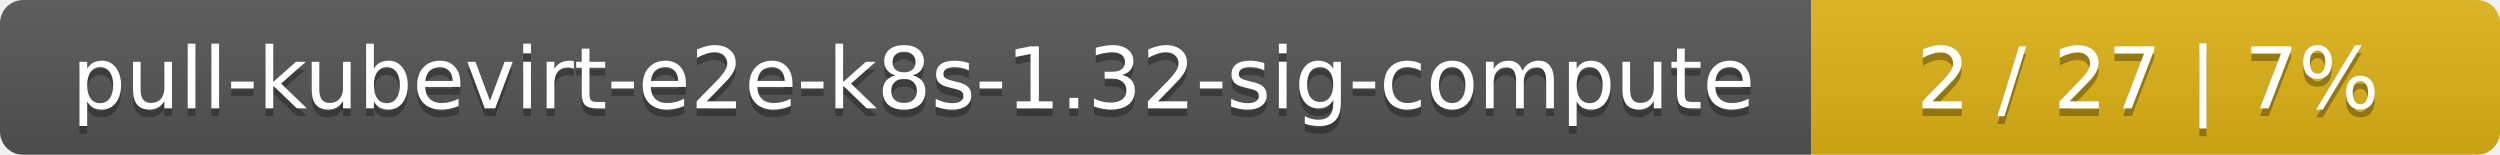
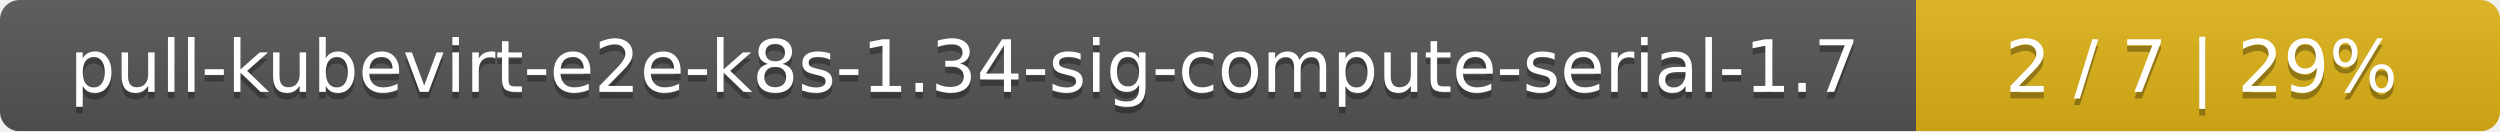
- <svg xmlns="http://www.w3.org/2000/svg" width="323" height="20">
+ <svg xmlns="http://www.w3.org/2000/svg" width="381" height="20">
  <linearGradient id="smooth" x2="0" y2="100%">
    <stop offset="0" stop-color="#bbb" stop-opacity=".1" />
    <stop offset="1" stop-opacity=".1" />
  </linearGradient>
  <mask id="round">
-     <rect width="323" height="20" rx="3" fill="#fff" />
+     <rect width="381" height="20" rx="3" fill="#fff" />
  </mask>
  <g mask="url(#round)">
-     <rect width="234" height="20" fill="#555" />
-     <rect x="234" width="89" height="20" fill="#dfb317" />
-     <rect width="323" height="20" fill="url(#smooth)" />
+     <rect width="292" height="20" fill="#555" />
+     <rect x="292" width="89" height="20" fill="#dfb317" />
+     <rect width="381" height="20" fill="url(#smooth)" />
  </g>
  <g fill="#fff" text-anchor="middle" font-family="DejaVu Sans,Verdana,Geneva,sans-serif" font-size="11">
-     <text x="118" y="15" fill="#010101" fill-opacity=".3">pull-kubevirt-e2e-k8s-1.32-sig-compute</text>
-     <text x="118" y="14">pull-kubevirt-e2e-k8s-1.32-sig-compute</text>
-     <text x="277.5" y="15" fill="#010101" fill-opacity=".3">2 / 27    |    7%</text>
-     <text x="277.5" y="14">2 / 27    |    7%</text>
+     <text x="147" y="15" fill="#010101" fill-opacity=".3">pull-kubevirt-e2e-k8s-1.34-sig-compute-serial-1.7</text>
+     <text x="147" y="14">pull-kubevirt-e2e-k8s-1.34-sig-compute-serial-1.7</text>
+     <text x="335.5" y="15" fill="#010101" fill-opacity=".3">2 / 7    |    29%</text>
+     <text x="335.5" y="14">2 / 7    |    29%</text>
  </g>
</svg>
